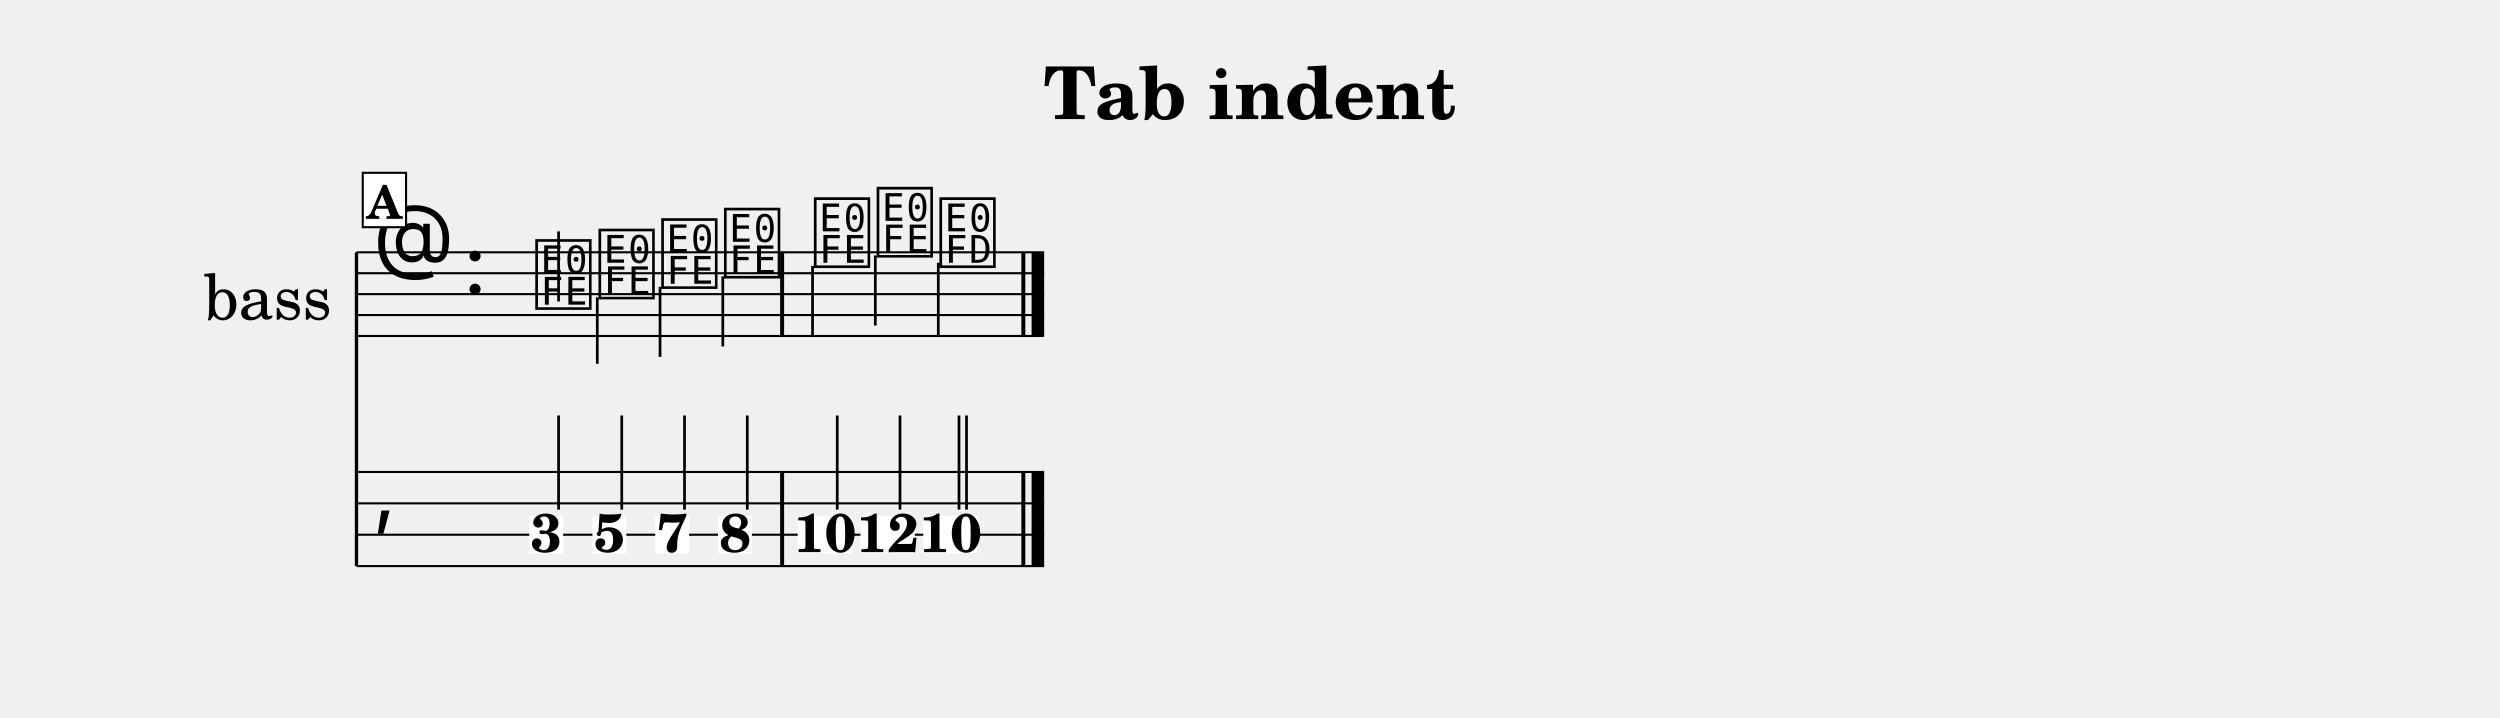
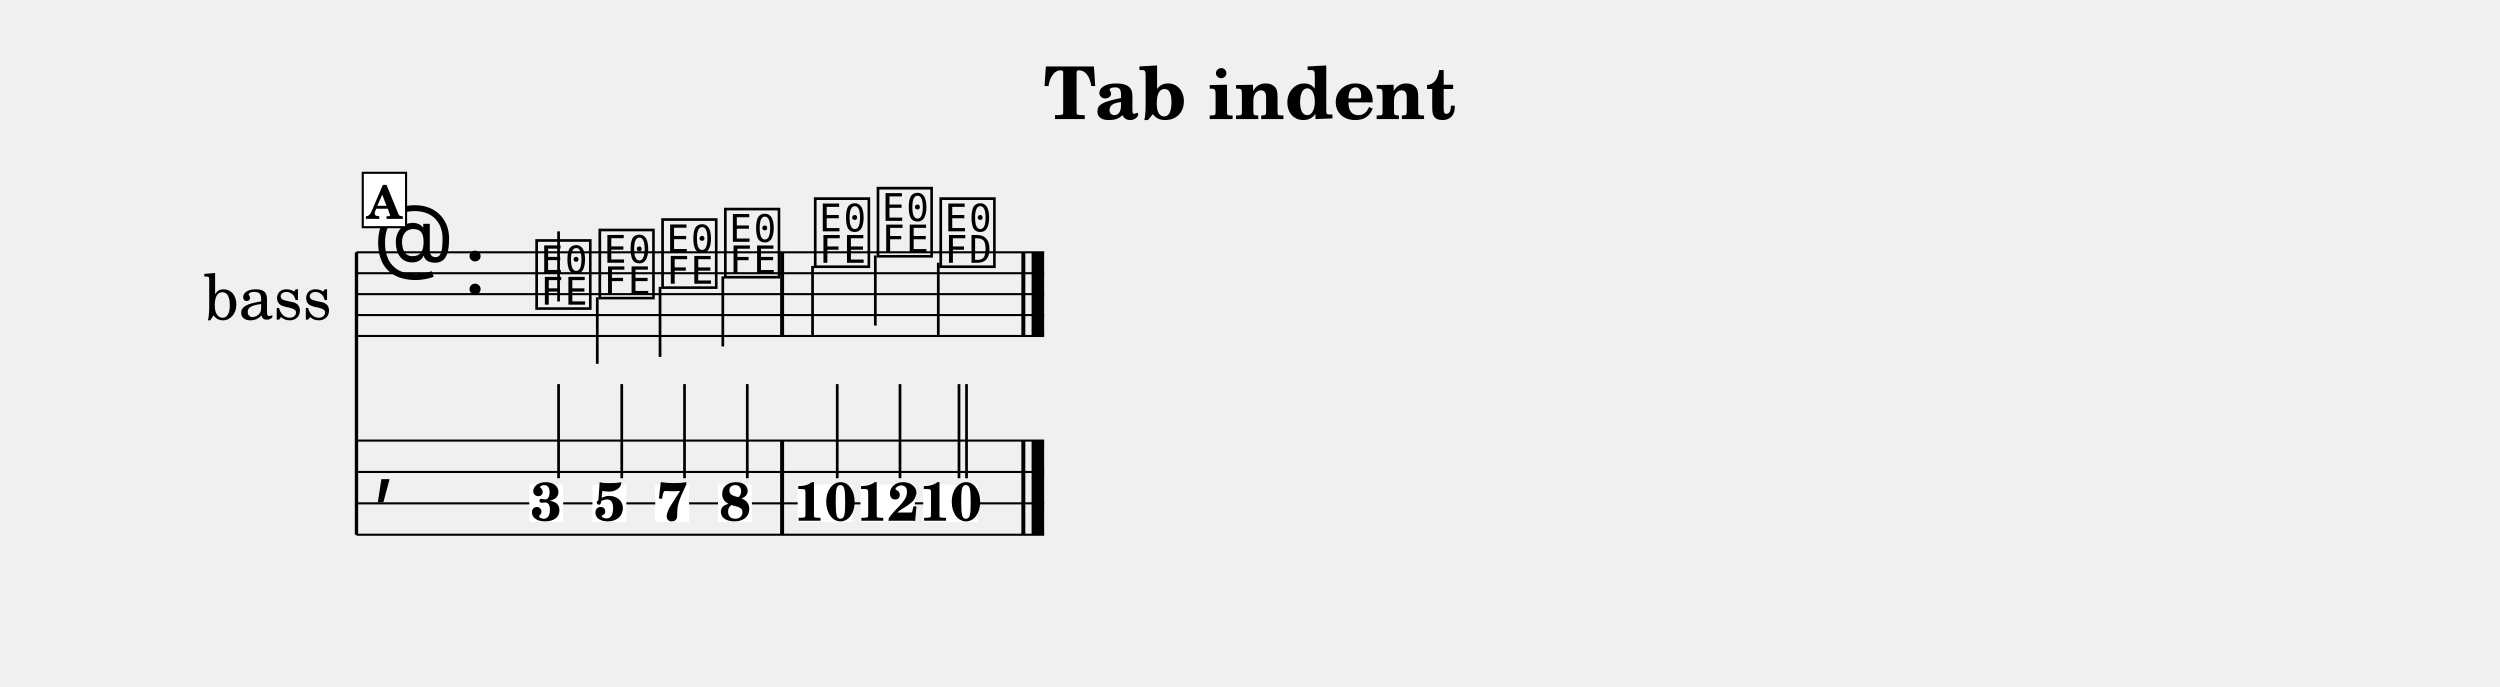
- <svg xmlns="http://www.w3.org/2000/svg" width="1195.0" height="343.0" viewBox="0 0 119.50 34.30" font-family="TeX Gyre Schola, serif">
+ <svg xmlns="http://www.w3.org/2000/svg" width="1195.0" height="328.0" viewBox="0 0 119.50 32.80" font-family="TeX Gyre Schola, serif">
  <style>
  @font-face { font-family: 'Emmentaler'; src: local('Emmentaler'); }
  .music { font-family: 'Emmentaler', serif; }
</style>
  <text x="59.75" y="5.69" font-size="3.49" font-weight="bold" text-anchor="middle" data-pos="229">Tab indent</text>
  <g transform="translate(8.54,0.00) scale(1,1)">
    <text x="4.25" y="14.06" font-size="3.00" text-anchor="middle" dominant-baseline="central">bass</text>
-     <line x1="8.50" y1="12.06" x2="8.50" y2="27.06" stroke="#000000" stroke-width="0.160" />
+     <line x1="8.50" y1="12.06" x2="8.50" y2="25.56" stroke="#000000" stroke-width="0.160" />
    <line x1="8.50" y1="12.06" x2="41.37" y2="12.06" stroke="#000000" stroke-width="0.100" />
    <line x1="8.50" y1="13.06" x2="41.37" y2="13.06" stroke="#000000" stroke-width="0.100" />
    <line x1="8.50" y1="14.06" x2="41.37" y2="14.06" stroke="#000000" stroke-width="0.100" />
    <line x1="8.50" y1="15.06" x2="41.37" y2="15.06" stroke="#000000" stroke-width="0.100" />
    <line x1="8.50" y1="16.06" x2="41.37" y2="16.06" stroke="#000000" stroke-width="0.100" />
    <text class="music" x="9.30" y="13.06" font-size="4.00"></text>
    <text class="music" x="13.62" y="14.06" font-size="4.00" data-pos="242"></text>
    <text class="music" x="16.92" y="14.56" font-size="4.00" data-pos="305"></text>
    <line x1="18.16" y1="14.41" x2="18.16" y2="11.06" stroke="#000000" stroke-width="0.130" />
    <text class="music" x="19.94" y="14.06" font-size="4.00" data-pos="307"></text>
    <line x1="20.01" y1="14.21" x2="20.01" y2="17.39" stroke="#000000" stroke-width="0.130" />
    <text class="music" x="22.94" y="13.56" font-size="4.00" data-pos="309"></text>
    <line x1="23.01" y1="13.71" x2="23.01" y2="17.06" stroke="#000000" stroke-width="0.130" />
    <text class="music" x="25.94" y="13.06" font-size="4.00" data-pos="311"></text>
    <line x1="26.01" y1="13.21" x2="26.01" y2="16.56" stroke="#000000" stroke-width="0.130" />
    <text class="music" x="30.24" y="12.56" font-size="4.00" data-pos="315"></text>
    <line x1="30.30" y1="12.71" x2="30.30" y2="16.06" stroke="#000000" stroke-width="0.130" />
    <text class="music" x="33.24" y="12.06" font-size="4.00" data-pos="317"></text>
    <line x1="33.30" y1="12.21" x2="33.30" y2="15.56" stroke="#000000" stroke-width="0.130" />
    <text class="music" x="36.24" y="12.56" font-size="4.00" data-pos="319"></text>
    <line x1="36.31" y1="12.56" x2="36.31" y2="16.06" stroke="#000000" stroke-width="0.130" />
    <rect x="28.75" y="12.06" width="0.19" height="4.00" data-pos="313" />
    <rect x="40.28" y="12.06" width="0.19" height="4.00" data-pos="322" />
    <rect x="40.77" y="12.06" width="0.60" height="4.00" data-pos="322" />
+     <line x1="8.50" y1="21.06" x2="41.37" y2="21.06" stroke="#000000" stroke-width="0.100" />
    <line x1="8.50" y1="22.56" x2="41.37" y2="22.56" stroke="#000000" stroke-width="0.100" />
    <line x1="8.50" y1="24.06" x2="41.37" y2="24.06" stroke="#000000" stroke-width="0.100" />
    <line x1="8.50" y1="25.56" x2="41.37" y2="25.56" stroke="#000000" stroke-width="0.100" />
-     <line x1="8.50" y1="27.06" x2="41.37" y2="27.06" stroke="#000000" stroke-width="0.100" />
-     <text class="music" x="9.30" y="24.81" font-size="4.00"></text>
-     <rect x="28.75" y="22.56" width="0.19" height="4.50" data-pos="313" />
-     <rect x="40.28" y="22.56" width="0.19" height="4.50" data-pos="322" />
-     <rect x="40.77" y="22.56" width="0.60" height="4.50" data-pos="322" />
-     <rect x="16.76" y="24.66" width="1.62" height="1.79" fill="#FFFFFF" data-pos="305" />
-     <text x="17.57" y="26.39" font-size="2.60" font-weight="bold" text-anchor="middle" data-pos="305">3</text>
-     <line x1="18.16" y1="24.36" x2="18.16" y2="19.86" stroke="#000000" stroke-width="0.130" />
-     <rect x="19.78" y="24.66" width="1.62" height="1.79" fill="#FFFFFF" data-pos="307" />
-     <text x="20.59" y="26.39" font-size="2.60" font-weight="bold" text-anchor="middle" data-pos="307">5</text>
-     <line x1="21.18" y1="24.36" x2="21.18" y2="19.86" stroke="#000000" stroke-width="0.130" />
-     <rect x="22.78" y="24.66" width="1.62" height="1.79" fill="#FFFFFF" data-pos="309" />
-     <text x="23.59" y="26.39" font-size="2.60" font-weight="bold" text-anchor="middle" data-pos="309">7</text>
-     <line x1="24.18" y1="24.36" x2="24.18" y2="19.86" stroke="#000000" stroke-width="0.130" />
-     <rect x="25.78" y="24.66" width="1.62" height="1.79" fill="#FFFFFF" data-pos="311" />
-     <text x="26.60" y="26.39" font-size="2.60" font-weight="bold" text-anchor="middle" data-pos="311">8</text>
-     <line x1="27.18" y1="24.36" x2="27.18" y2="19.86" stroke="#000000" stroke-width="0.130" />
-     <rect x="29.59" y="24.66" width="2.60" height="1.79" fill="#FFFFFF" data-pos="315" />
-     <text x="30.89" y="26.39" font-size="2.60" font-weight="bold" text-anchor="middle" data-pos="315">10</text>
-     <line x1="31.48" y1="24.36" x2="31.48" y2="19.86" stroke="#000000" stroke-width="0.130" />
-     <rect x="32.59" y="24.66" width="2.60" height="1.79" fill="#FFFFFF" data-pos="317" />
-     <text x="33.89" y="26.39" font-size="2.60" font-weight="bold" text-anchor="middle" data-pos="317">12</text>
-     <line x1="34.48" y1="24.36" x2="34.48" y2="19.86" stroke="#000000" stroke-width="0.130" />
-     <rect x="35.59" y="24.66" width="2.60" height="1.79" fill="#FFFFFF" data-pos="319" />
-     <text x="36.89" y="26.39" font-size="2.60" font-weight="bold" text-anchor="middle" data-pos="319">10</text>
-     <line x1="37.30" y1="24.36" x2="37.30" y2="19.86" stroke="#000000" stroke-width="0.130" />
-     <line x1="37.66" y1="24.36" x2="37.66" y2="19.86" stroke="#000000" stroke-width="0.130" />
+     <text class="music" x="9.30" y="23.31" font-size="4.00"></text>
+     <rect x="28.75" y="21.06" width="0.19" height="4.50" data-pos="313" />
+     <rect x="40.28" y="21.06" width="0.19" height="4.50" data-pos="322" />
+     <rect x="40.77" y="21.06" width="0.60" height="4.50" data-pos="322" />
+     <rect x="16.76" y="23.16" width="1.62" height="1.79" fill="#FFFFFF" data-pos="305" />
+     <text x="17.57" y="24.89" font-size="2.60" font-weight="bold" text-anchor="middle" data-pos="305">3</text>
+     <line x1="18.16" y1="22.86" x2="18.16" y2="18.36" stroke="#000000" stroke-width="0.130" />
+     <rect x="19.78" y="23.16" width="1.62" height="1.79" fill="#FFFFFF" data-pos="307" />
+     <text x="20.59" y="24.89" font-size="2.60" font-weight="bold" text-anchor="middle" data-pos="307">5</text>
+     <line x1="21.18" y1="22.86" x2="21.18" y2="18.36" stroke="#000000" stroke-width="0.130" />
+     <rect x="22.78" y="23.16" width="1.62" height="1.79" fill="#FFFFFF" data-pos="309" />
+     <text x="23.59" y="24.89" font-size="2.60" font-weight="bold" text-anchor="middle" data-pos="309">7</text>
+     <line x1="24.18" y1="22.86" x2="24.18" y2="18.36" stroke="#000000" stroke-width="0.130" />
+     <rect x="25.78" y="23.16" width="1.62" height="1.79" fill="#FFFFFF" data-pos="311" />
+     <text x="26.60" y="24.89" font-size="2.60" font-weight="bold" text-anchor="middle" data-pos="311">8</text>
+     <line x1="27.18" y1="22.86" x2="27.18" y2="18.36" stroke="#000000" stroke-width="0.130" />
+     <rect x="29.59" y="23.16" width="2.60" height="1.79" fill="#FFFFFF" data-pos="315" />
+     <text x="30.89" y="24.89" font-size="2.60" font-weight="bold" text-anchor="middle" data-pos="315">10</text>
+     <line x1="31.48" y1="22.86" x2="31.48" y2="18.36" stroke="#000000" stroke-width="0.130" />
+     <rect x="32.59" y="23.16" width="2.60" height="1.79" fill="#FFFFFF" data-pos="317" />
+     <text x="33.89" y="24.89" font-size="2.60" font-weight="bold" text-anchor="middle" data-pos="317">12</text>
+     <line x1="34.48" y1="22.86" x2="34.48" y2="18.36" stroke="#000000" stroke-width="0.130" />
+     <rect x="35.59" y="23.16" width="2.60" height="1.79" fill="#FFFFFF" data-pos="319" />
+     <text x="36.89" y="24.89" font-size="2.60" font-weight="bold" text-anchor="middle" data-pos="319">10</text>
+     <line x1="37.30" y1="22.86" x2="37.30" y2="18.36" stroke="#000000" stroke-width="0.130" />
+     <line x1="37.66" y1="22.86" x2="37.66" y2="18.36" stroke="#000000" stroke-width="0.130" />
    <rect x="8.80" y="8.26" width="2.07" height="2.60" fill="#FFFFFF" stroke="#000000" stroke-width="0.100" data-pos="293" />
    <text x="9.83" y="10.46" font-size="2.20" font-weight="bold" text-anchor="middle" data-pos="293">A</text>
  </g>
</svg>
